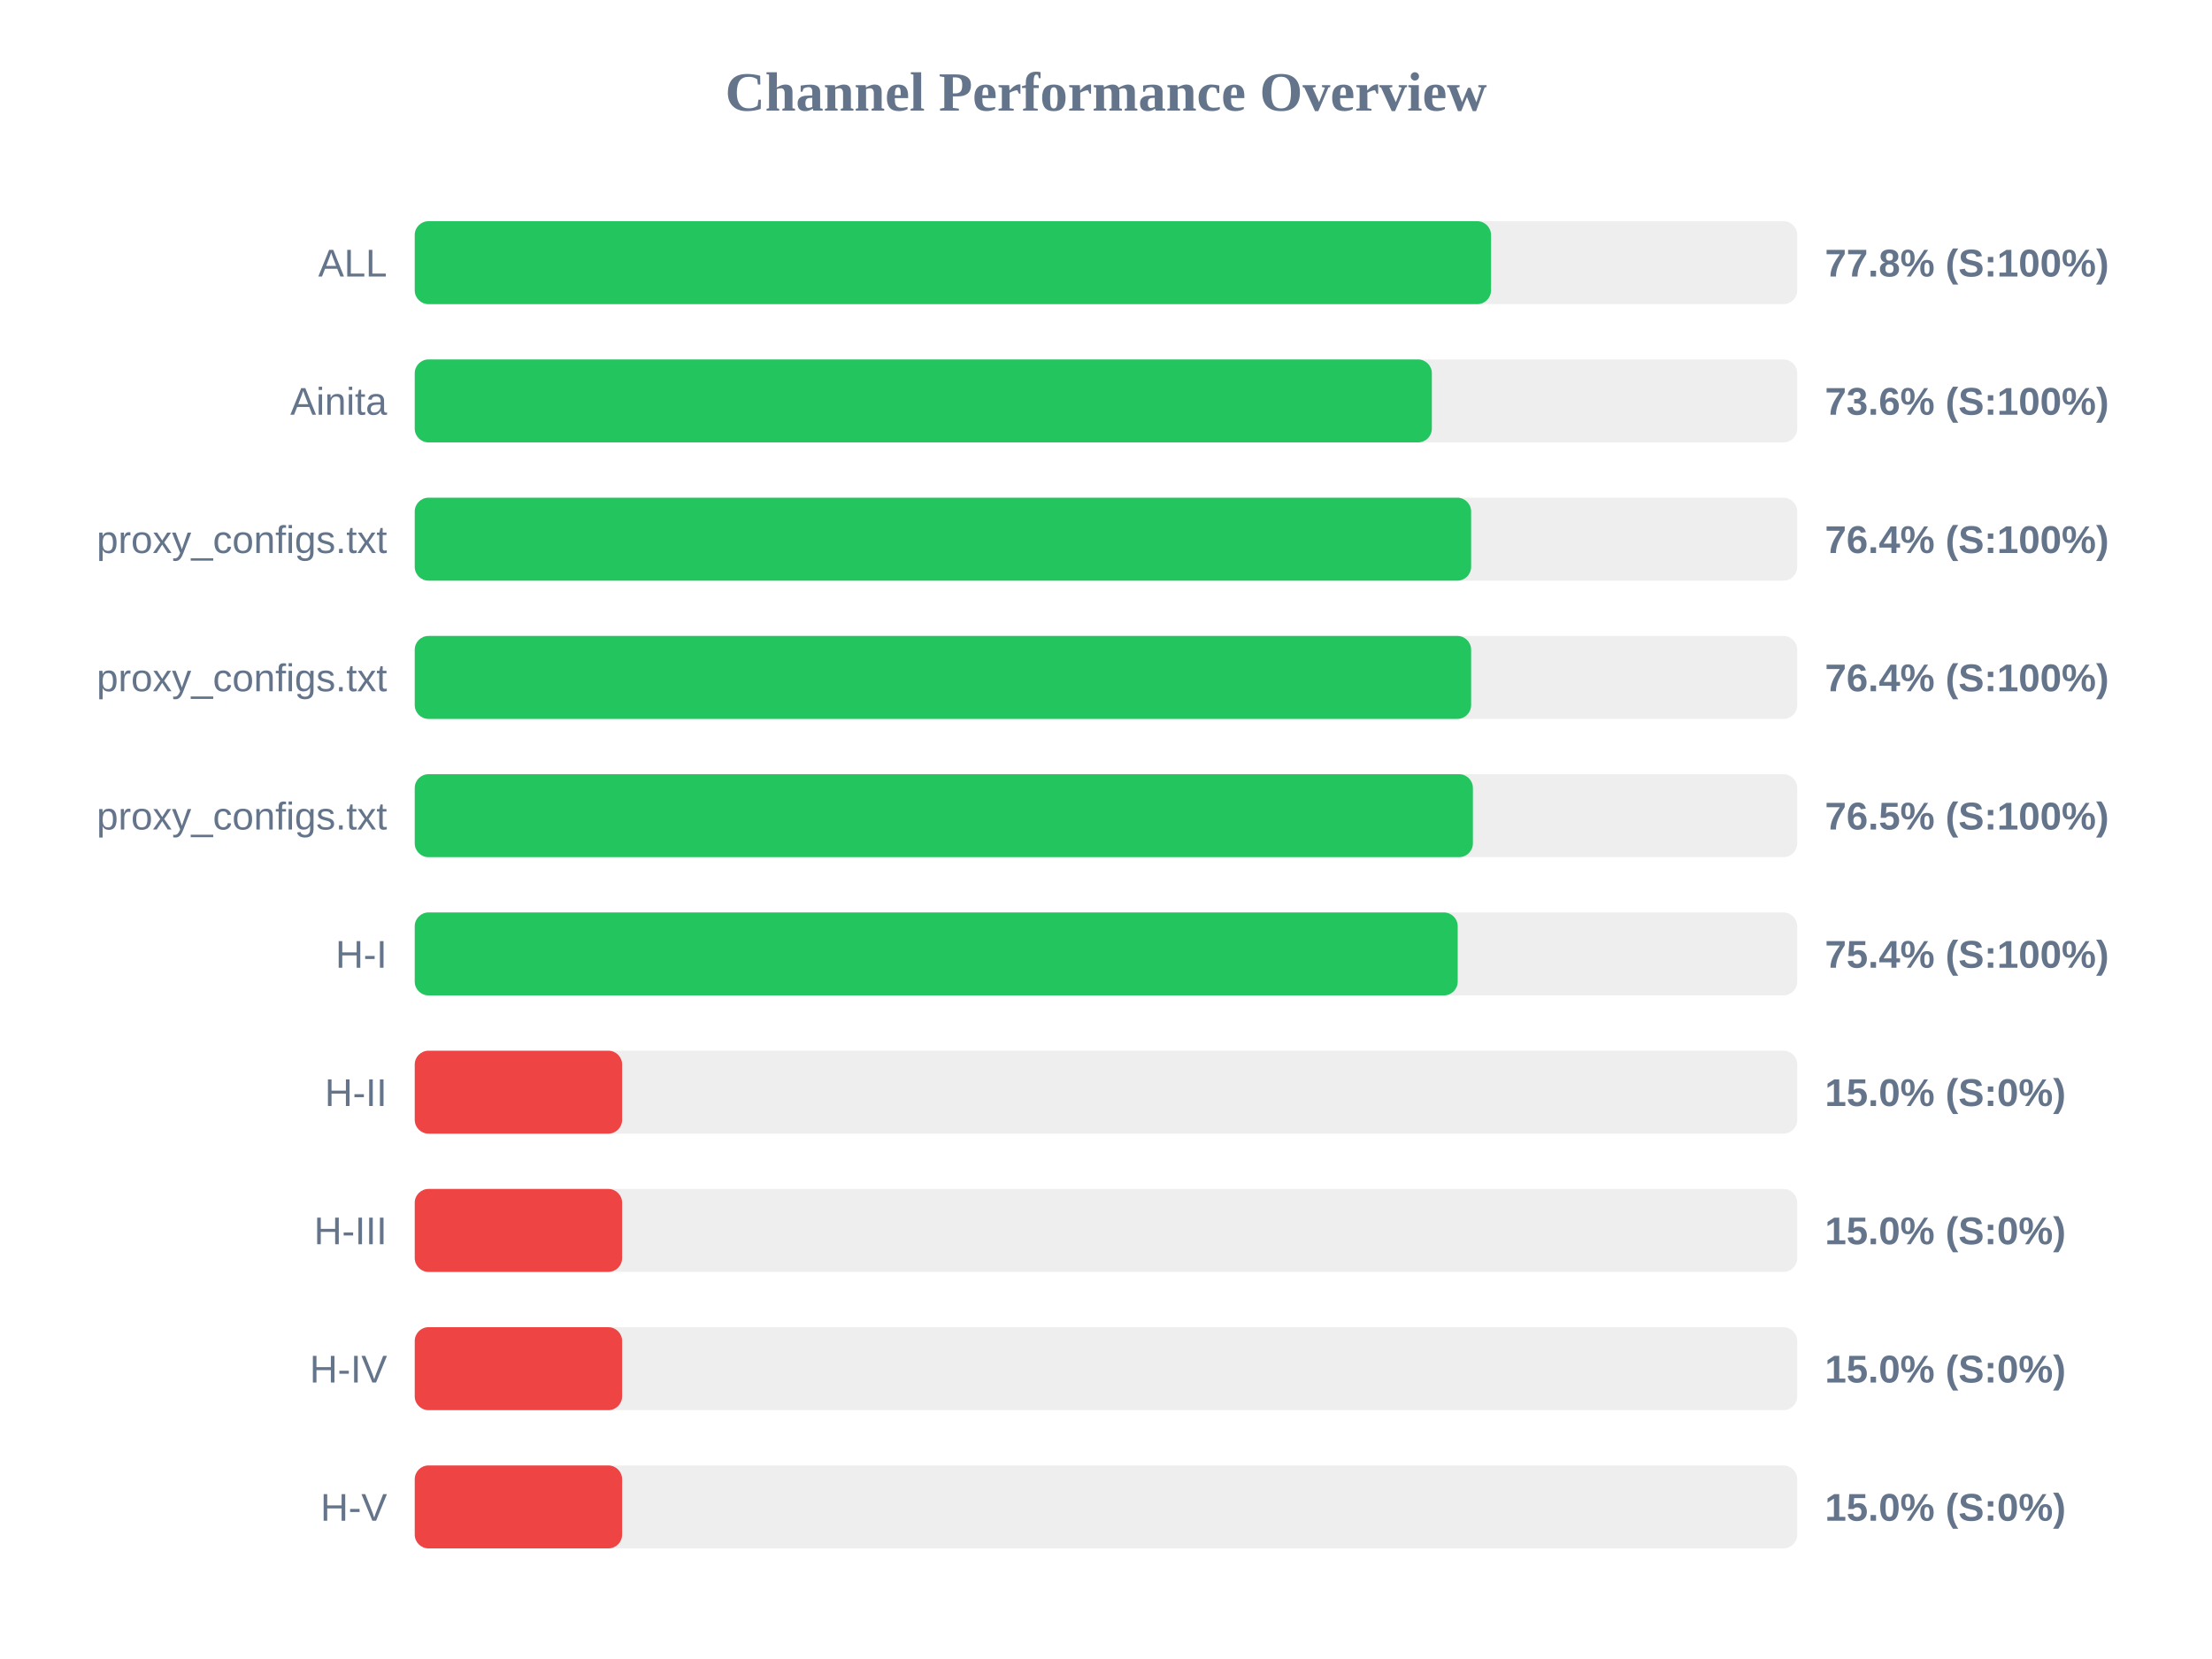
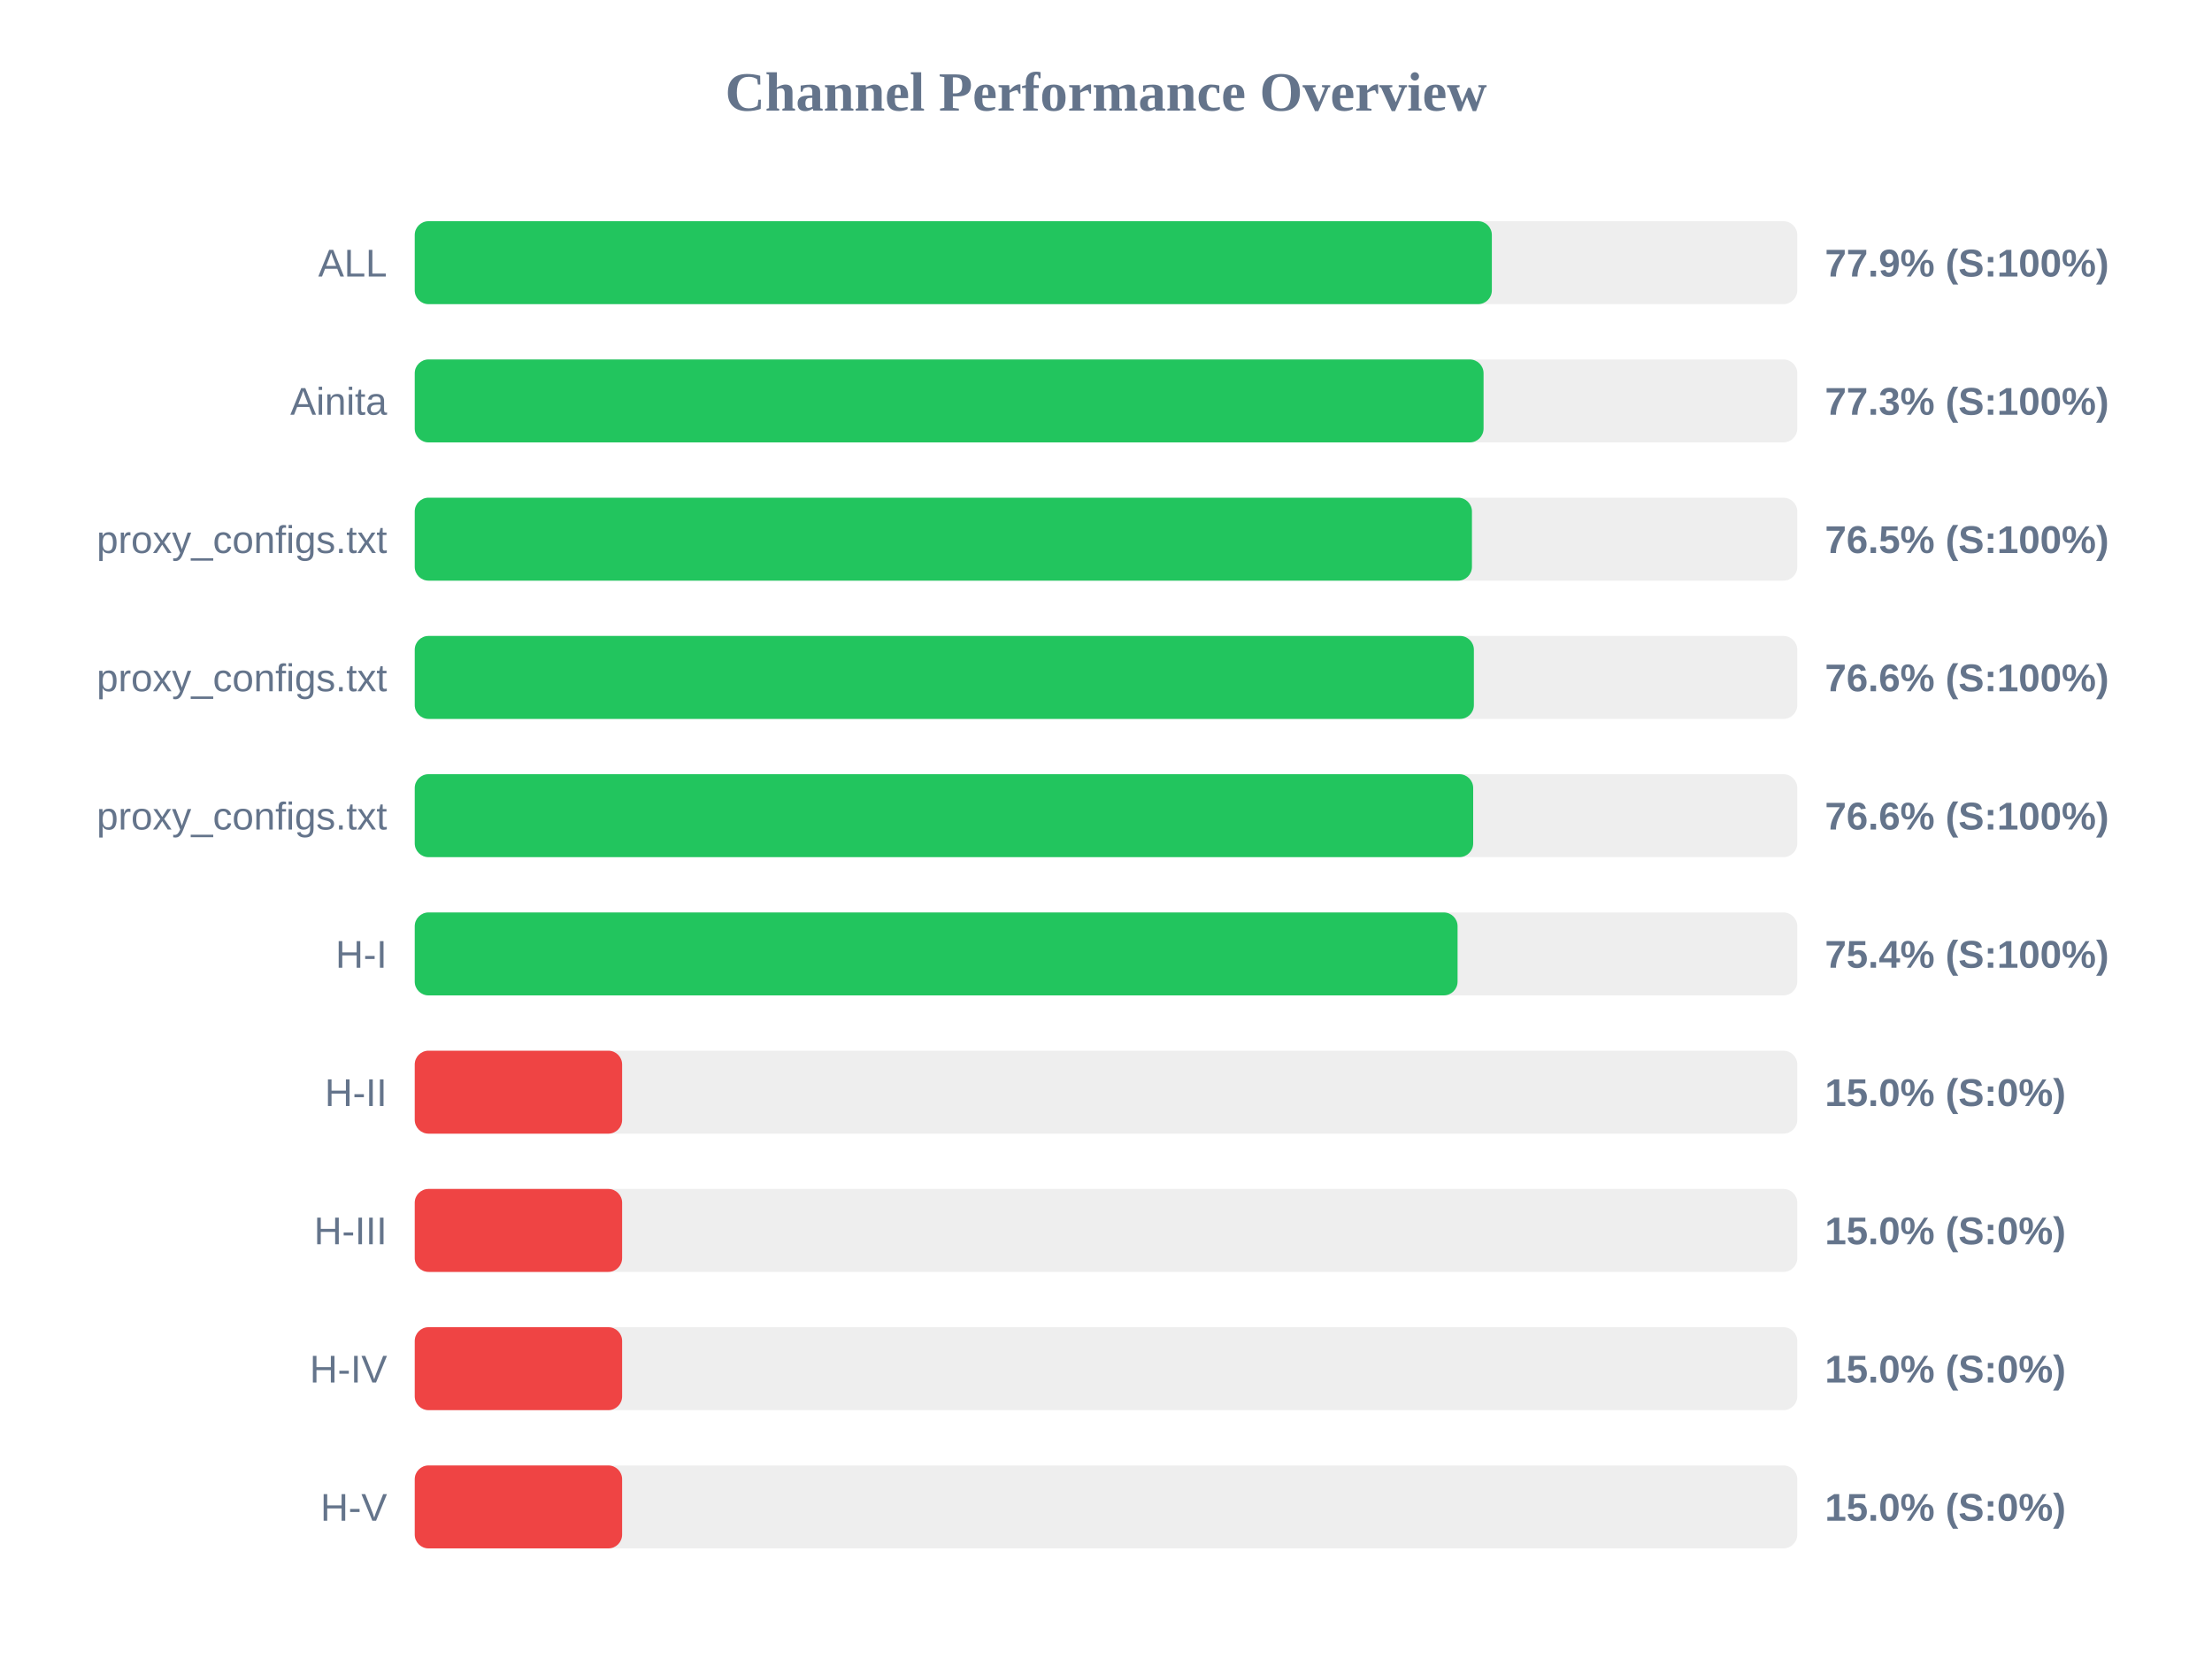
<svg xmlns="http://www.w3.org/2000/svg" width="800" height="600" version="1.1">
  <style>
        .row { font: 14px Arial; fill: #64748b; }
        .score { font: bold 14px Arial; fill: #64748b; }
    </style>
  <text x="400" y="40" text-anchor="middle" font-size="20px" font-weight="bold" fill="#64748b">Channel Performance Overview</text>
  <rect x="150" y="80" width="500" height="30" fill="#eee" rx="5" />
-   <rect x="150" y="80" width="389.25" height="30" fill="#22c55e" rx="5" />
+   <rect x="150" y="80" width="389.55" height="30" fill="#22c55e" rx="5" />
  <text x="140" y="100" text-anchor="end" class="row">ALL</text>
-   <text x="660" y="100" text-anchor="start" class="score">77.8% (S:100%)</text>
+   <text x="660" y="100" text-anchor="start" class="score">77.9% (S:100%)</text>
  <rect x="150" y="130" width="500" height="30" fill="#eee" rx="5" />
-   <rect x="150" y="130" width="367.85" height="30" fill="#22c55e" rx="5" />
+   <rect x="150" y="130" width="386.55" height="30" fill="#22c55e" rx="5" />
  <text x="140" y="150" text-anchor="end" class="row">Ainita</text>
-   <text x="660" y="150" text-anchor="start" class="score">73.6% (S:100%)</text>
+   <text x="660" y="150" text-anchor="start" class="score">77.3% (S:100%)</text>
  <rect x="150" y="180" width="500" height="30" fill="#eee" rx="5" />
-   <rect x="150" y="180" width="382.05" height="30" fill="#22c55e" rx="5" />
+   <rect x="150" y="180" width="382.35" height="30" fill="#22c55e" rx="5" />
  <text x="140" y="200" text-anchor="end" class="row">proxy_configs.txt</text>
-   <text x="660" y="200" text-anchor="start" class="score">76.4% (S:100%)</text>
+   <text x="660" y="200" text-anchor="start" class="score">76.5% (S:100%)</text>
  <rect x="150" y="230" width="500" height="30" fill="#eee" rx="5" />
-   <rect x="150" y="230" width="382.05" height="30" fill="#22c55e" rx="5" />
+   <rect x="150" y="230" width="383.05" height="30" fill="#22c55e" rx="5" />
  <text x="140" y="250" text-anchor="end" class="row">proxy_configs.txt</text>
-   <text x="660" y="250" text-anchor="start" class="score">76.4% (S:100%)</text>
+   <text x="660" y="250" text-anchor="start" class="score">76.6% (S:100%)</text>
  <rect x="150" y="280" width="500" height="30" fill="#eee" rx="5" />
-   <rect x="150" y="280" width="382.7" height="30" fill="#22c55e" rx="5" />
+   <rect x="150" y="280" width="382.8" height="30" fill="#22c55e" rx="5" />
  <text x="140" y="300" text-anchor="end" class="row">proxy_configs.txt</text>
-   <text x="660" y="300" text-anchor="start" class="score">76.5% (S:100%)</text>
+   <text x="660" y="300" text-anchor="start" class="score">76.6% (S:100%)</text>
  <rect x="150" y="330" width="500" height="30" fill="#eee" rx="5" />
-   <rect x="150" y="330" width="377.2" height="30" fill="#22c55e" rx="5" />
+   <rect x="150" y="330" width="377.15" height="30" fill="#22c55e" rx="5" />
  <text x="140" y="350" text-anchor="end" class="row">H-I</text>
  <text x="660" y="350" text-anchor="start" class="score">75.4% (S:100%)</text>
  <rect x="150" y="380" width="500" height="30" fill="#eee" rx="5" />
  <rect x="150" y="380" width="75.0" height="30" fill="#ef4444" rx="5" />
  <text x="140" y="400" text-anchor="end" class="row">H-II</text>
  <text x="660" y="400" text-anchor="start" class="score">15.0% (S:0%)</text>
  <rect x="150" y="430" width="500" height="30" fill="#eee" rx="5" />
  <rect x="150" y="430" width="75.0" height="30" fill="#ef4444" rx="5" />
  <text x="140" y="450" text-anchor="end" class="row">H-III</text>
  <text x="660" y="450" text-anchor="start" class="score">15.0% (S:0%)</text>
  <rect x="150" y="480" width="500" height="30" fill="#eee" rx="5" />
  <rect x="150" y="480" width="75.0" height="30" fill="#ef4444" rx="5" />
  <text x="140" y="500" text-anchor="end" class="row">H-IV</text>
  <text x="660" y="500" text-anchor="start" class="score">15.0% (S:0%)</text>
  <rect x="150" y="530" width="500" height="30" fill="#eee" rx="5" />
  <rect x="150" y="530" width="75.0" height="30" fill="#ef4444" rx="5" />
  <text x="140" y="550" text-anchor="end" class="row">H-V</text>
  <text x="660" y="550" text-anchor="start" class="score">15.0% (S:0%)</text>
</svg>
